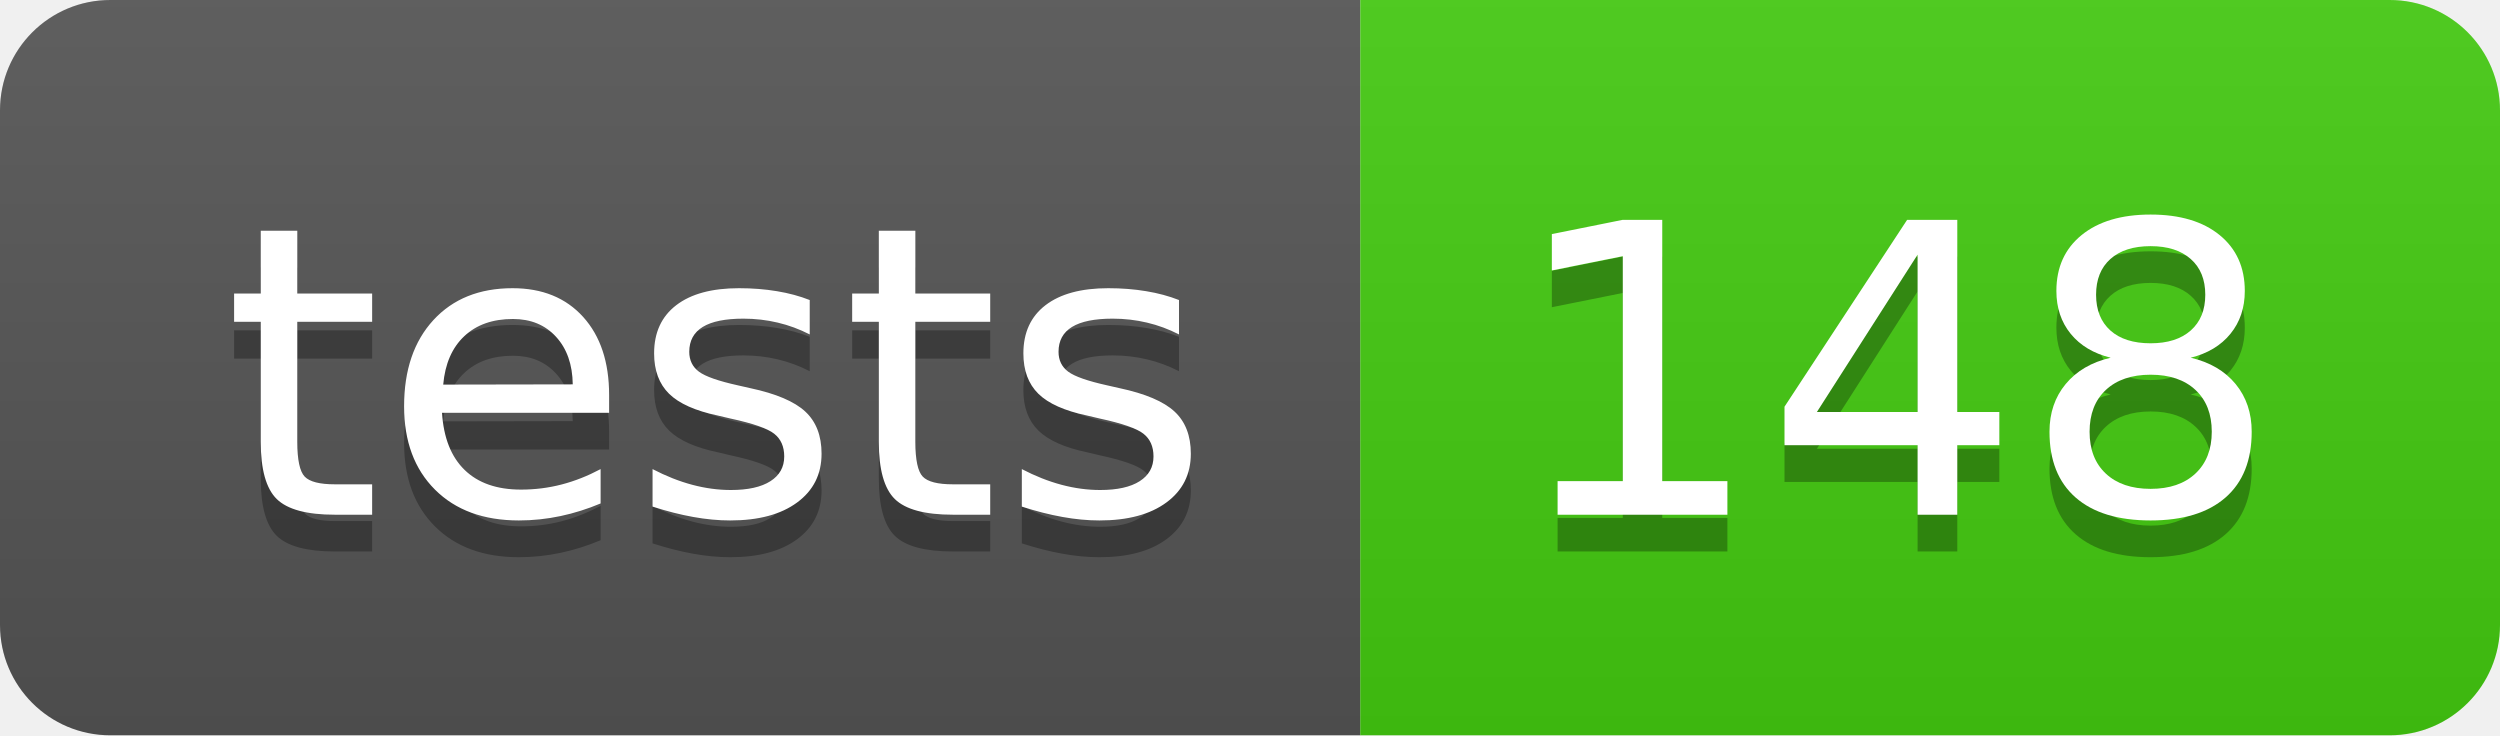
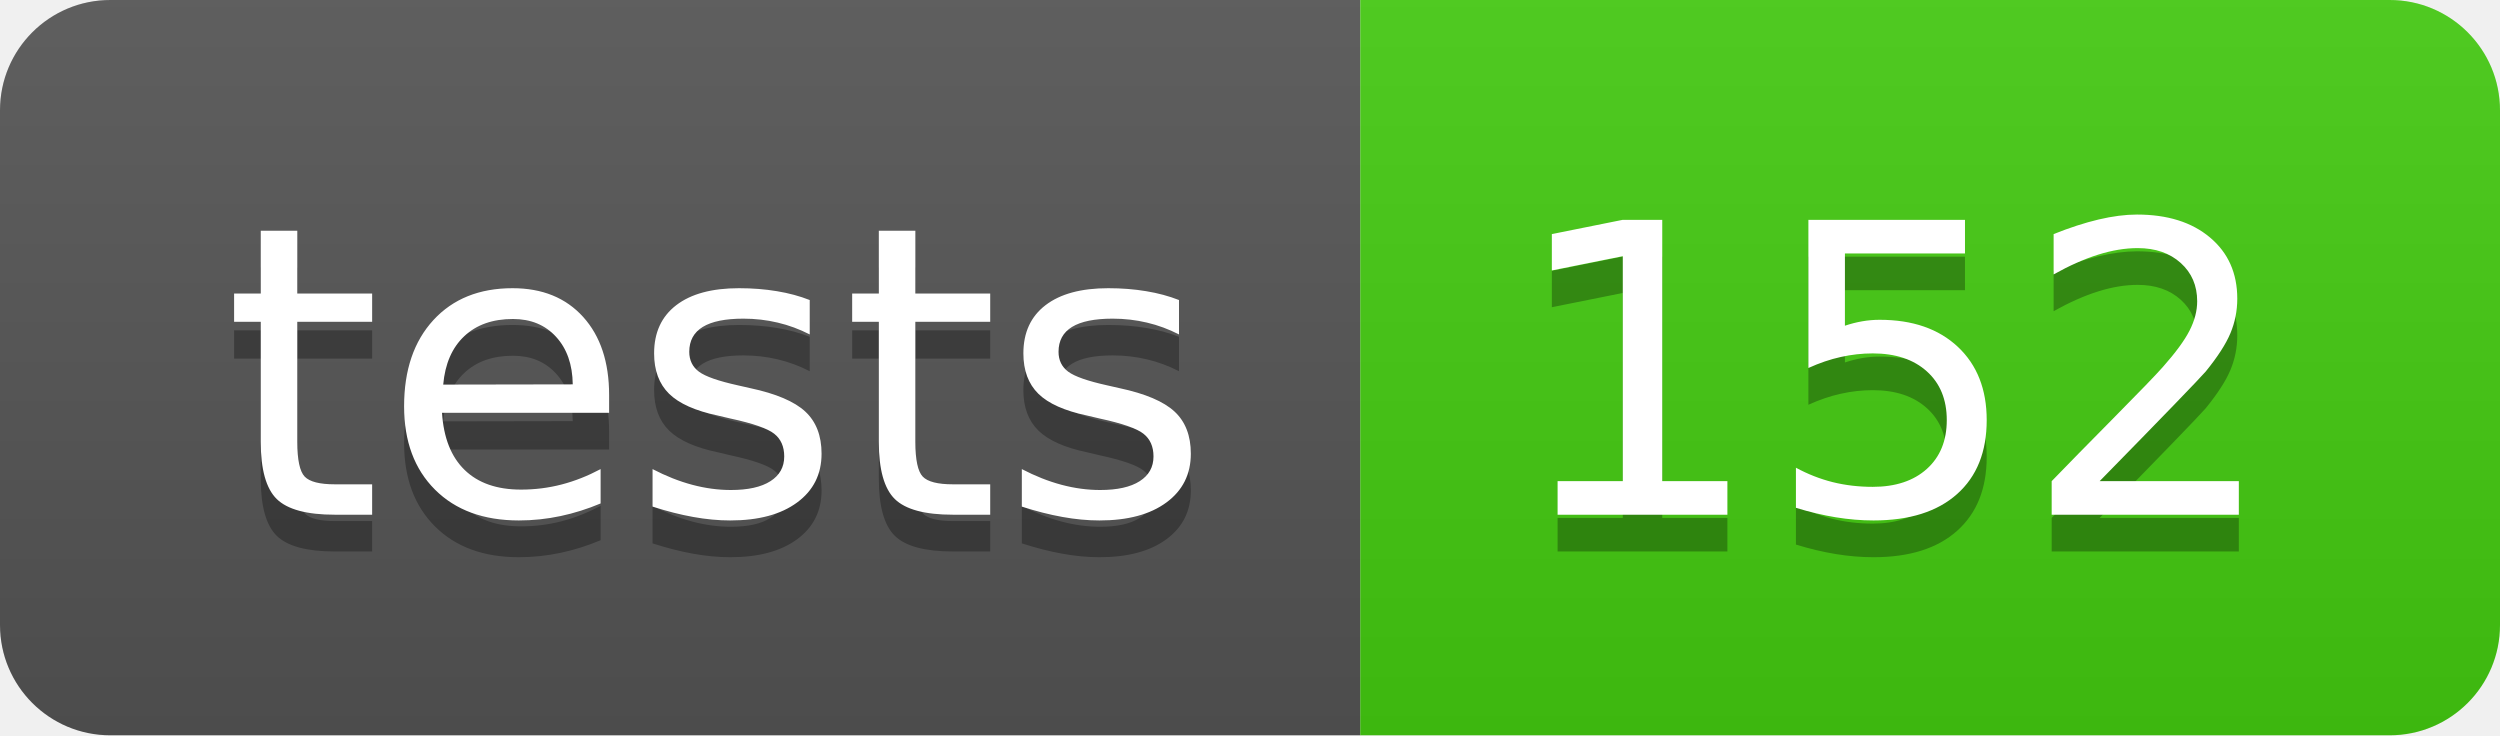
- <svg xmlns="http://www.w3.org/2000/svg" width="68" height="20" role="img" aria-label="tests: 148">
+ <svg xmlns="http://www.w3.org/2000/svg" width="68" height="20" role="img" aria-label="tests: 152">
  <linearGradient id="s" x2="0" y2="100%">
    <stop offset="0" stop-color="#bbb" stop-opacity=".1" />
    <stop offset="1" stop-opacity=".1" />
  </linearGradient>
  <clipPath id="r">
    <rect width="68" height="20" rx="3" fill="#fff" />
  </clipPath>
  <g clip-path="url(#r)">
    <rect width="37" height="20" fill="#555" />
    <rect x="37" width="31" height="20" fill="#4c1" />
    <rect width="68" height="20" fill="url(#s)" />
  </g>
  <g fill="#fff" text-anchor="middle" font-family="Verdana,Geneva,DejaVu Sans,sans-serif" text-rendering="geometricPrecision" font-size="110">
    <text aria-hidden="true" x="195" y="150" fill="#010101" fill-opacity=".3" transform="scale(.1)" textLength="270">tests</text>
    <text x="195" y="140" transform="scale(.1)" fill="#fff" textLength="270">tests</text>
-     <text aria-hidden="true" x="515" y="150" fill="#010101" fill-opacity=".3" transform="scale(.1)" textLength="210">148</text>
-     <text x="515" y="140" transform="scale(.1)" fill="#fff" textLength="210">148</text>
+     <text aria-hidden="true" x="515" y="150" fill="#010101" fill-opacity=".3" transform="scale(.1)" textLength="210">152</text>
+     <text x="515" y="140" transform="scale(.1)" fill="#fff" textLength="210">152</text>
  </g>
</svg>
